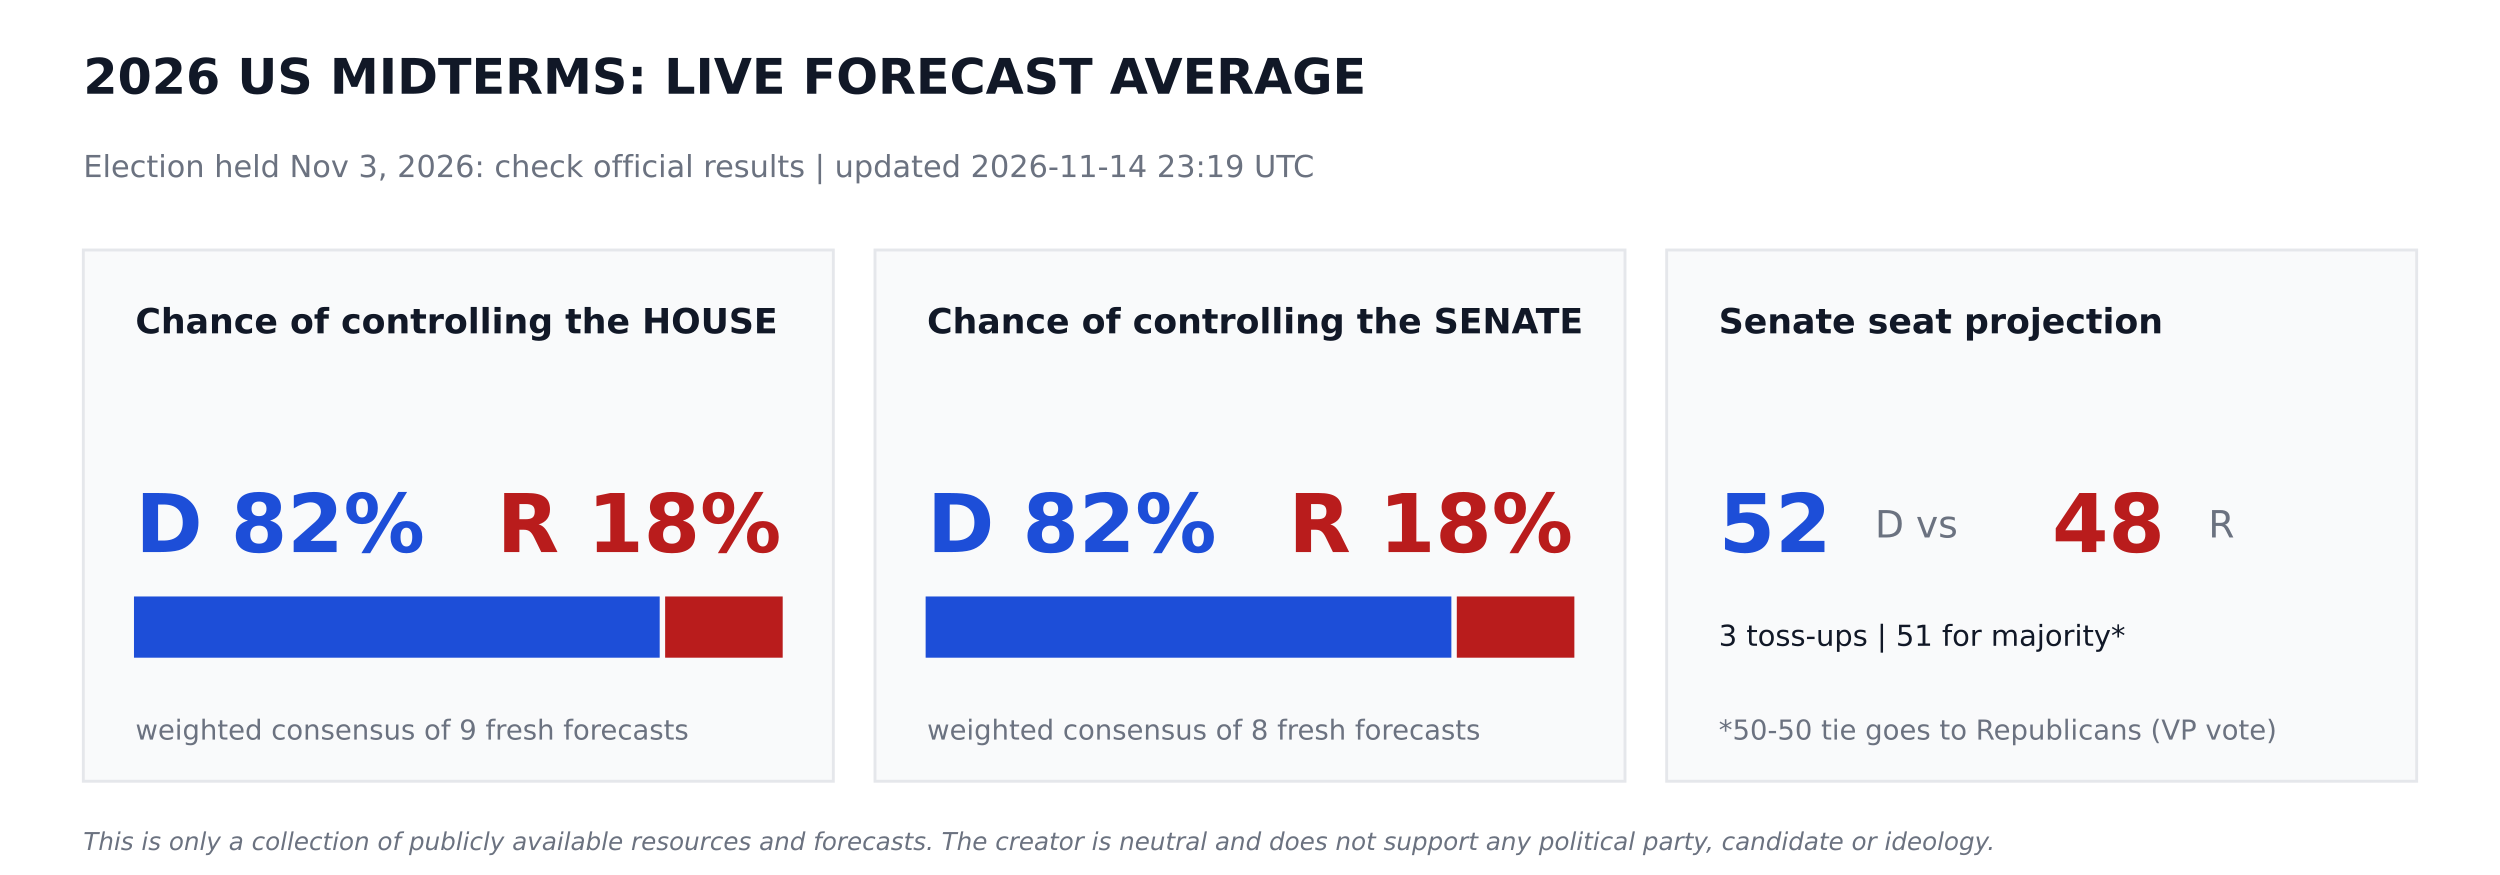
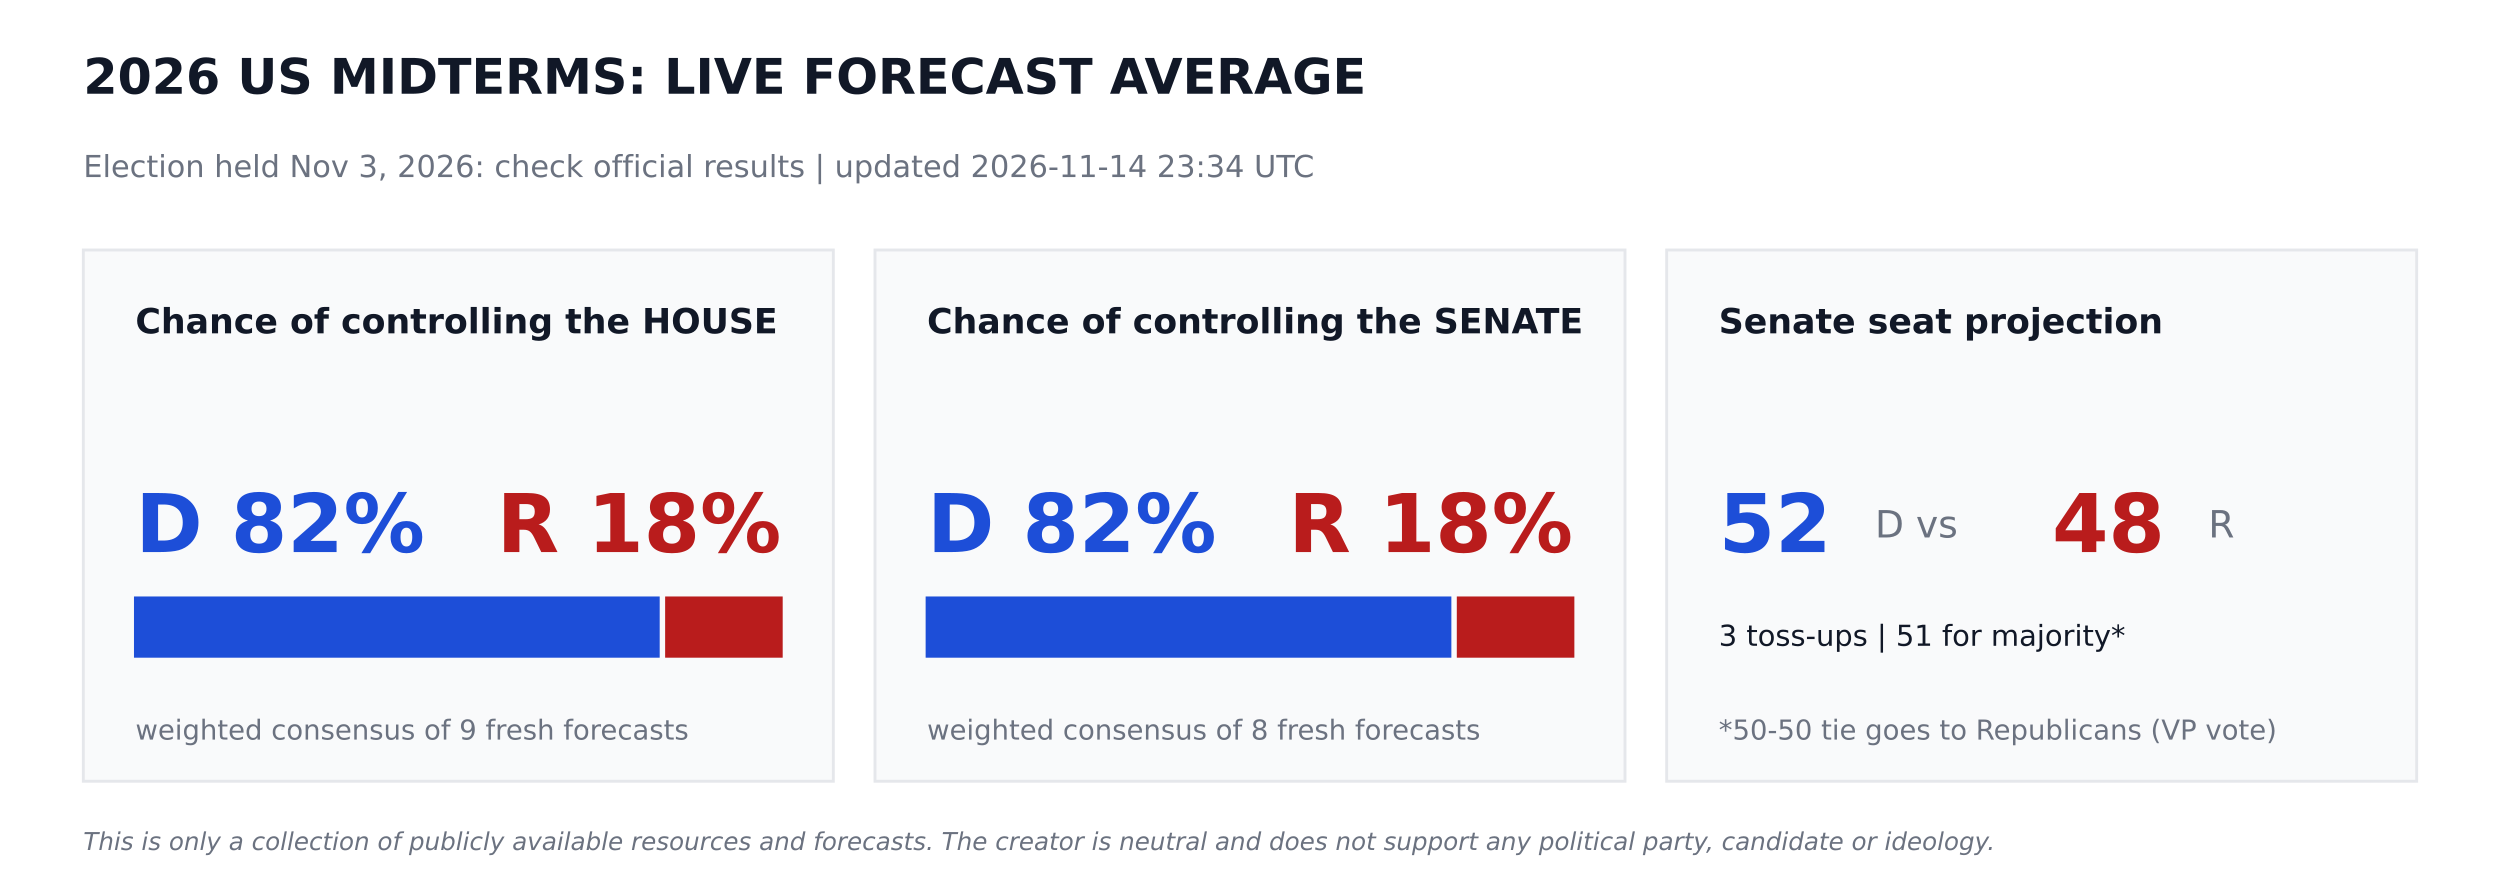
<svg xmlns="http://www.w3.org/2000/svg" width="864pt" height="302.4pt" viewBox="0 0 864 302.4" version="1.1">
  <defs>
    <style type="text/css">*{stroke-linejoin: round; stroke-linecap: butt}</style>
  </defs>
  <g id="figure_1">
    <g id="patch_1">
      <path d="M 0 302.4  L 864 302.4  L 864 0  L 0 0  z " style="fill: #ffffff" />
    </g>
    <g id="axes_1">
      <g id="patch_2">
-         <path d="M 28.8 270  L 288 270  L 288 86.4  L 28.8 86.4  z " clip-path="url(#p962f73df41)" style="fill: #f9fafb; stroke: #e5e7eb; stroke-linejoin: miter" />
+         <path d="M 28.8 270  L 288 270  L 288 86.4  L 28.8 86.4  z " clip-path="url(#p87c5d7f4b1)" style="fill: #f9fafb; stroke: #e5e7eb; stroke-linejoin: miter" />
      </g>
      <g id="patch_3">
-         <path d="M 46.8 226.8  L 227.491 226.8  L 227.491 206.64  L 46.8 206.64  z " clip-path="url(#p962f73df41)" style="fill: #1d4ed8; stroke: #1d4ed8; stroke-linejoin: miter" />
+         <path d="M 46.8 226.8  L 227.491 226.8  L 227.491 206.64  L 46.8 206.64  z " clip-path="url(#p87c5d7f4b1)" style="fill: #1d4ed8; stroke: #1d4ed8; stroke-linejoin: miter" />
      </g>
      <g id="patch_4">
-         <path d="M 230.371 226.8  L 270 226.8  L 270 206.64  L 230.371 206.64  z " clip-path="url(#p962f73df41)" style="fill: #b91c1c; stroke: #b91c1c; stroke-linejoin: miter" />
+         <path d="M 230.371 226.8  L 270 226.8  L 270 206.64  L 230.371 206.64  z " clip-path="url(#p87c5d7f4b1)" style="fill: #b91c1c; stroke: #b91c1c; stroke-linejoin: miter" />
      </g>
      <g id="patch_5">
-         <path d="M 302.4 270  L 561.6 270  L 561.6 86.4  L 302.4 86.4  z " clip-path="url(#p962f73df41)" style="fill: #f9fafb; stroke: #e5e7eb; stroke-linejoin: miter" />
+         <path d="M 302.4 270  L 561.6 270  L 561.6 86.4  L 302.4 86.4  z " clip-path="url(#p87c5d7f4b1)" style="fill: #f9fafb; stroke: #e5e7eb; stroke-linejoin: miter" />
      </g>
      <g id="patch_6">
-         <path d="M 320.4 226.8  L 501.091 226.8  L 501.091 206.64  L 320.4 206.64  z " clip-path="url(#p962f73df41)" style="fill: #1d4ed8; stroke: #1d4ed8; stroke-linejoin: miter" />
+         <path d="M 320.4 226.8  L 501.091 226.8  L 501.091 206.64  L 320.4 206.64  z " clip-path="url(#p87c5d7f4b1)" style="fill: #1d4ed8; stroke: #1d4ed8; stroke-linejoin: miter" />
      </g>
      <g id="patch_7">
-         <path d="M 503.971 226.8  L 543.6 226.8  L 543.6 206.64  L 503.971 206.64  z " clip-path="url(#p962f73df41)" style="fill: #b91c1c; stroke: #b91c1c; stroke-linejoin: miter" />
+         <path d="M 503.971 226.8  L 543.6 226.8  L 543.6 206.64  L 503.971 206.64  z " clip-path="url(#p87c5d7f4b1)" style="fill: #b91c1c; stroke: #b91c1c; stroke-linejoin: miter" />
      </g>
      <g id="patch_8">
-         <path d="M 576 270  L 835.2 270  L 835.2 86.4  L 576 86.4  z " clip-path="url(#p962f73df41)" style="fill: #f9fafb; stroke: #e5e7eb; stroke-linejoin: miter" />
+         <path d="M 576 270  L 835.2 270  L 835.2 86.4  L 576 86.4  z " clip-path="url(#p87c5d7f4b1)" style="fill: #f9fafb; stroke: #e5e7eb; stroke-linejoin: miter" />
      </g>
      <g id="text_1">
        <text style="font-weight: 700; font-size: 17px; font-family: 'DejaVu Sans'; text-anchor: start; fill: #111827" x="28.8" y="32.4" transform="rotate(-0 28.8 32.4)">2026 US MIDTERMS: LIVE FORECAST AVERAGE</text>
      </g>
      <g id="text_2">
-         <text style="font-size: 10.5px; font-family: 'DejaVu Sans'; text-anchor: start; fill: #6b7280" x="28.8" y="61.2" transform="rotate(-0 28.8 61.2)">Election held Nov 3, 2026: check official results   |   updated 2026-11-14 23:19 UTC</text>
+         <text style="font-size: 10.5px; font-family: 'DejaVu Sans'; text-anchor: start; fill: #6b7280" x="28.8" y="61.2" transform="rotate(-0 28.8 61.2)">Election held Nov 3, 2026: check official results   |   updated 2026-11-14 23:34 UTC</text>
      </g>
      <g id="text_3">
        <text style="font-weight: 700; font-size: 12px; font-family: 'DejaVu Sans'; text-anchor: start; fill: #111827" x="46.8" y="115.2" transform="rotate(-0 46.8 115.2)">Chance of controlling the HOUSE</text>
      </g>
      <g id="text_4">
        <text style="font-weight: 700; font-size: 28px; font-family: 'DejaVu Sans'; text-anchor: start; fill: #1d4ed8" x="46.8" y="190.8" transform="rotate(-0 46.8 190.8)">D 82%</text>
      </g>
      <g id="text_5">
        <text style="font-weight: 700; font-size: 28px; font-family: 'DejaVu Sans'; text-anchor: end; fill: #b91c1c" x="270" y="190.8" transform="rotate(-0 270 190.8)">R 18%</text>
      </g>
      <g id="text_6">
        <text style="font-size: 9.5px; font-family: 'DejaVu Sans'; text-anchor: start; fill: #6b7280" x="46.8" y="255.6" transform="rotate(-0 46.8 255.6)">weighted consensus of 9 fresh forecasts</text>
      </g>
      <g id="text_7">
        <text style="font-weight: 700; font-size: 12px; font-family: 'DejaVu Sans'; text-anchor: start; fill: #111827" x="320.4" y="115.2" transform="rotate(-0 320.4 115.2)">Chance of controlling the SENATE</text>
      </g>
      <g id="text_8">
        <text style="font-weight: 700; font-size: 28px; font-family: 'DejaVu Sans'; text-anchor: start; fill: #1d4ed8" x="320.4" y="190.8" transform="rotate(-0 320.4 190.8)">D 82%</text>
      </g>
      <g id="text_9">
        <text style="font-weight: 700; font-size: 28px; font-family: 'DejaVu Sans'; text-anchor: end; fill: #b91c1c" x="543.6" y="190.8" transform="rotate(-0 543.6 190.8)">R 18%</text>
      </g>
      <g id="text_10">
        <text style="font-size: 9.5px; font-family: 'DejaVu Sans'; text-anchor: start; fill: #6b7280" x="320.4" y="255.6" transform="rotate(-0 320.4 255.6)">weighted consensus of 8 fresh forecasts</text>
      </g>
      <g id="text_11">
        <text style="font-weight: 700; font-size: 12px; font-family: 'DejaVu Sans'; text-anchor: start; fill: #111827" x="594" y="115.2" transform="rotate(-0 594 115.2)">Senate seat projection</text>
      </g>
      <g id="text_12">
        <text style="font-weight: 700; font-size: 28px; font-family: 'DejaVu Sans'; text-anchor: start; fill: #1d4ed8" x="594" y="190.8" transform="rotate(-0 594 190.8)">52</text>
      </g>
      <g id="text_13">
        <text style="font-size: 13px; font-family: 'DejaVu Sans'; text-anchor: start; fill: #6b7280" x="648" y="185.76" transform="rotate(-0 648 185.76)">D  vs</text>
      </g>
      <g id="text_14">
        <text style="font-weight: 700; font-size: 28px; font-family: 'DejaVu Sans'; text-anchor: start; fill: #b91c1c" x="709.2" y="190.8" transform="rotate(-0 709.2 190.8)">48</text>
      </g>
      <g id="text_15">
        <text style="font-size: 13px; font-family: 'DejaVu Sans'; text-anchor: start; fill: #6b7280" x="763.2" y="185.76" transform="rotate(-0 763.2 185.76)">R</text>
      </g>
      <g id="text_16">
        <text style="font-size: 10px; font-family: 'DejaVu Sans'; text-anchor: start; fill: #111827" x="594" y="223.2" transform="rotate(-0 594 223.2)">3 toss-ups  |  51 for majority*</text>
      </g>
      <g id="text_17">
        <text style="font-size: 9.5px; font-family: 'DejaVu Sans'; text-anchor: start; fill: #6b7280" x="594" y="255.6" transform="rotate(-0 594 255.6)">*50-50 tie goes to Republicans (VP vote)</text>
      </g>
      <g id="text_18">
        <text style="font-style: italic; font-size: 8.5px; font-family: 'DejaVu Sans'; text-anchor: start; fill: #6b7280" x="28.8" y="293.76" transform="rotate(-0 28.8 293.76)">This is only a collection of publicly available resources and forecasts. The creator is neutral and does not support any political party, candidate or ideology.</text>
      </g>
    </g>
  </g>
  <defs>
-     <clipPath id="p962f73df41">
+     <clipPath id="p87c5d7f4b1">
      <rect x="0" y="0" width="864" height="302.4" />
    </clipPath>
  </defs>
</svg>
